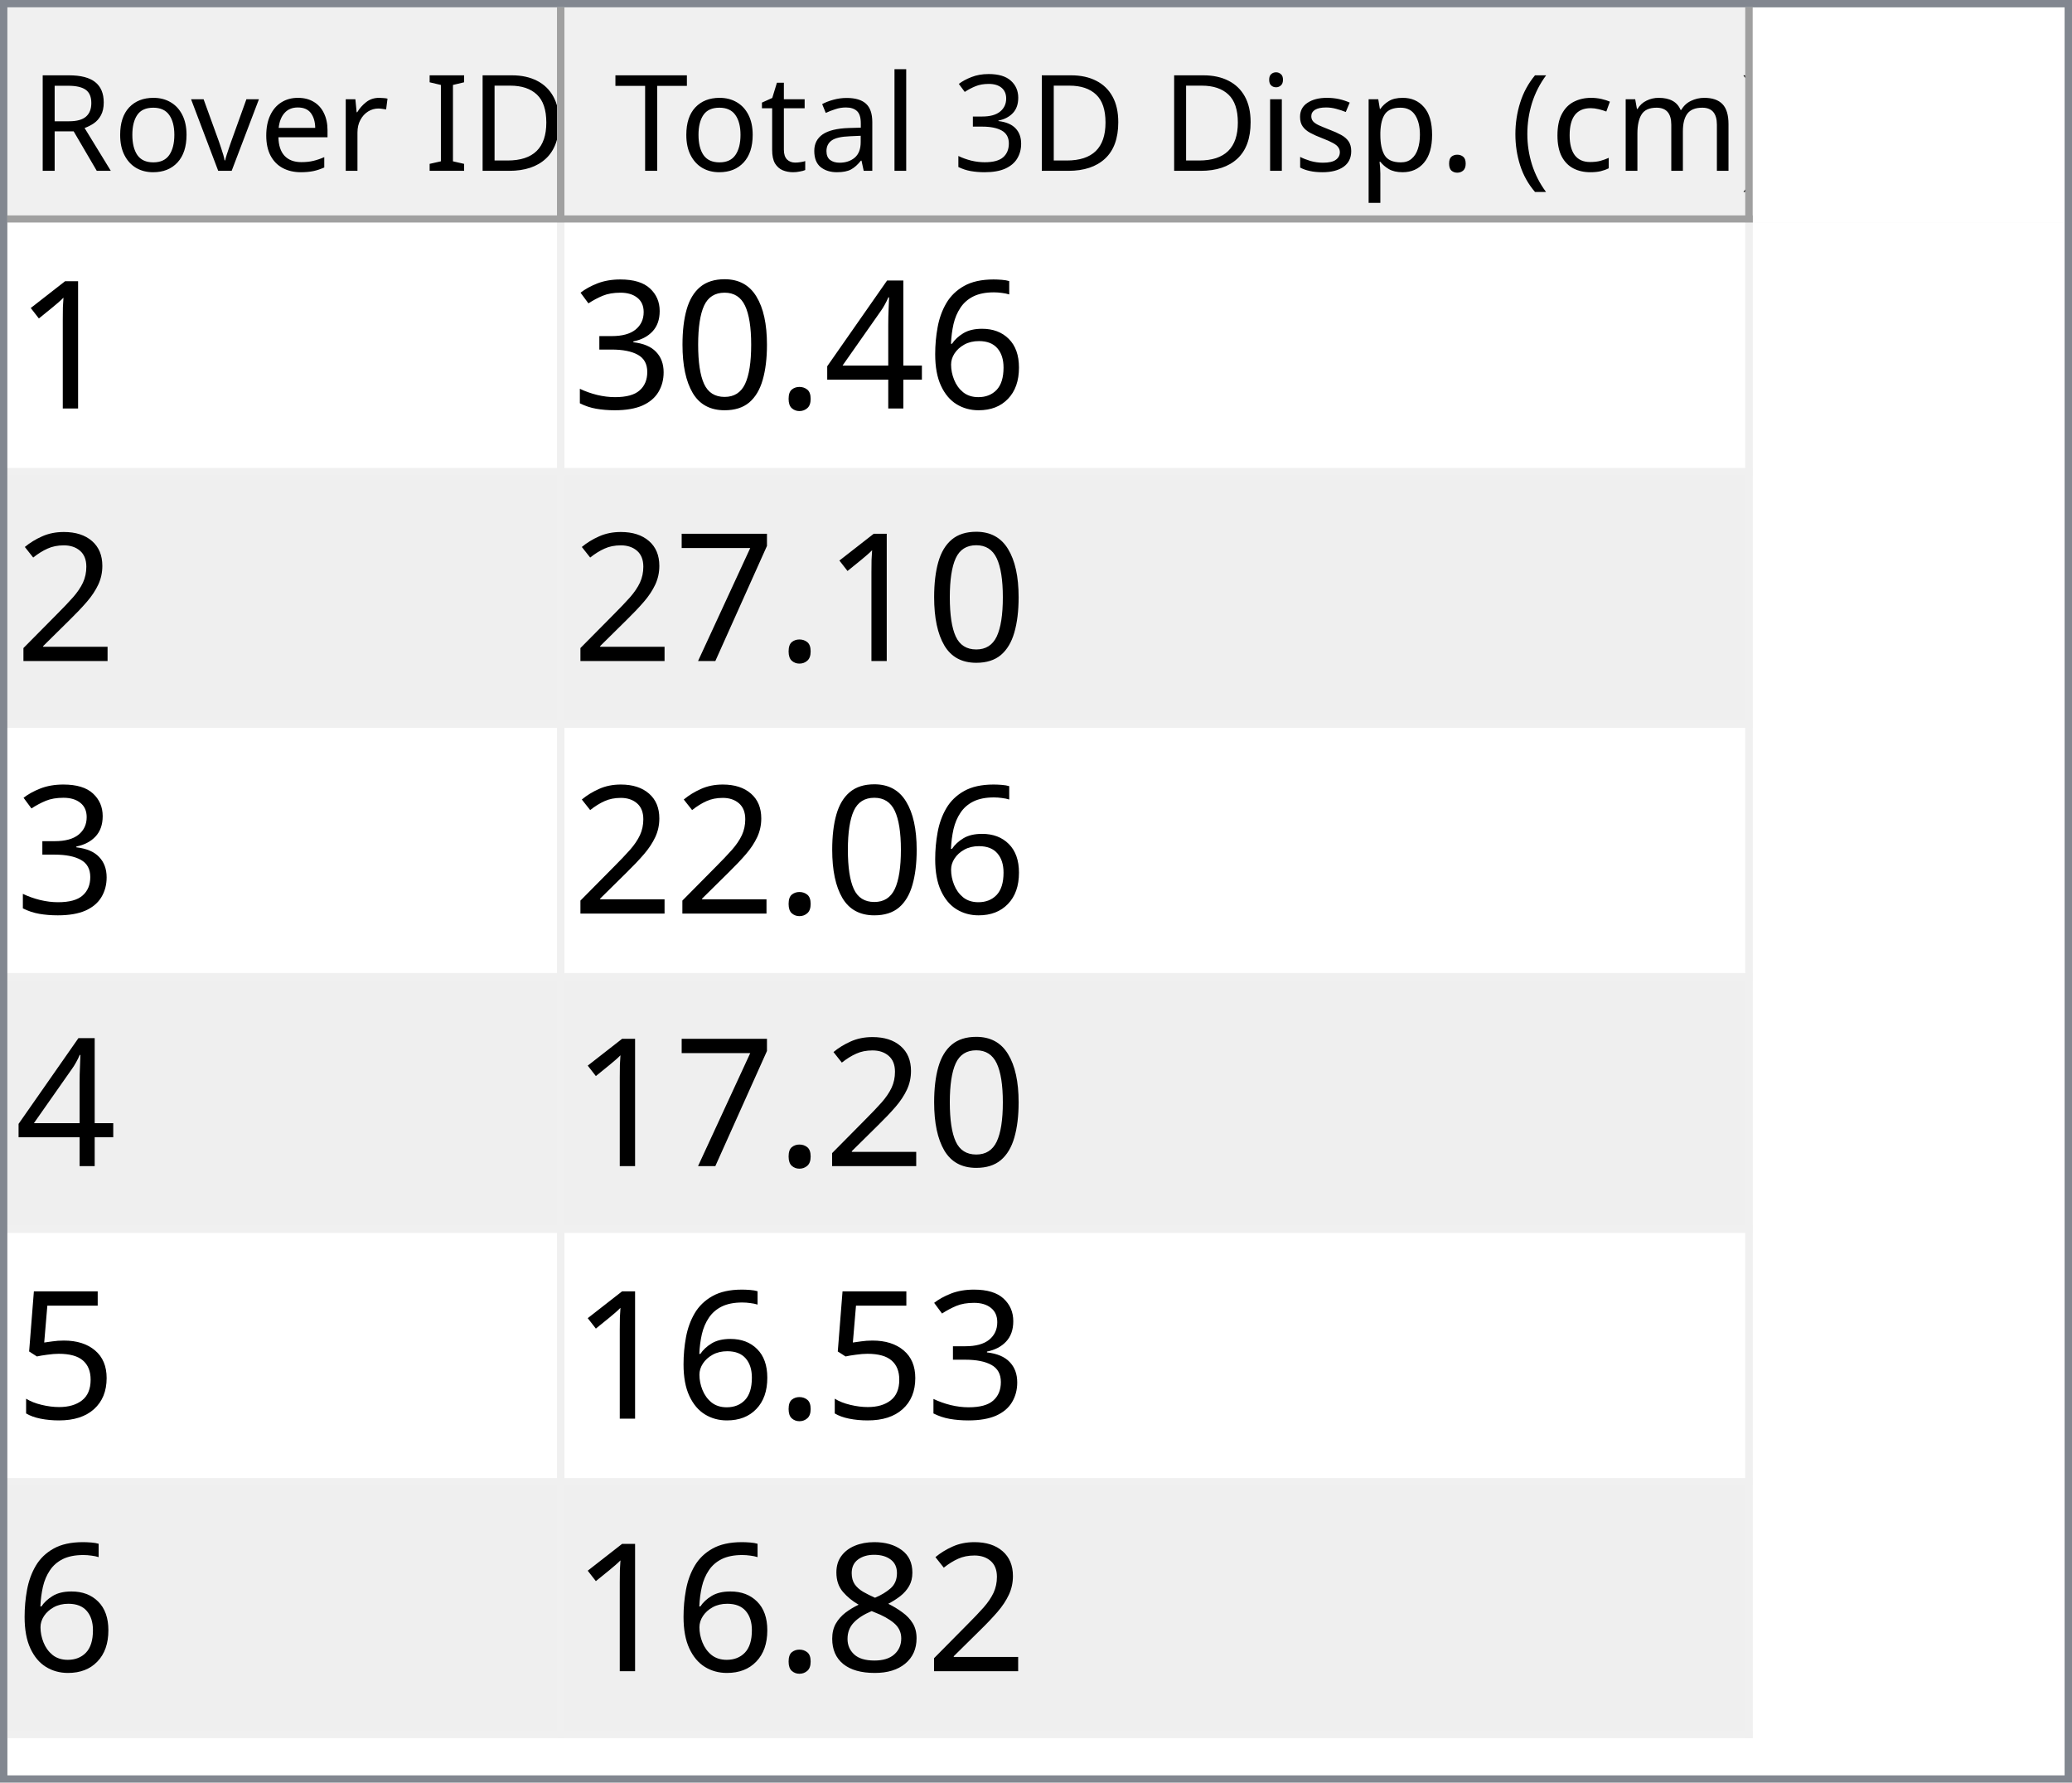
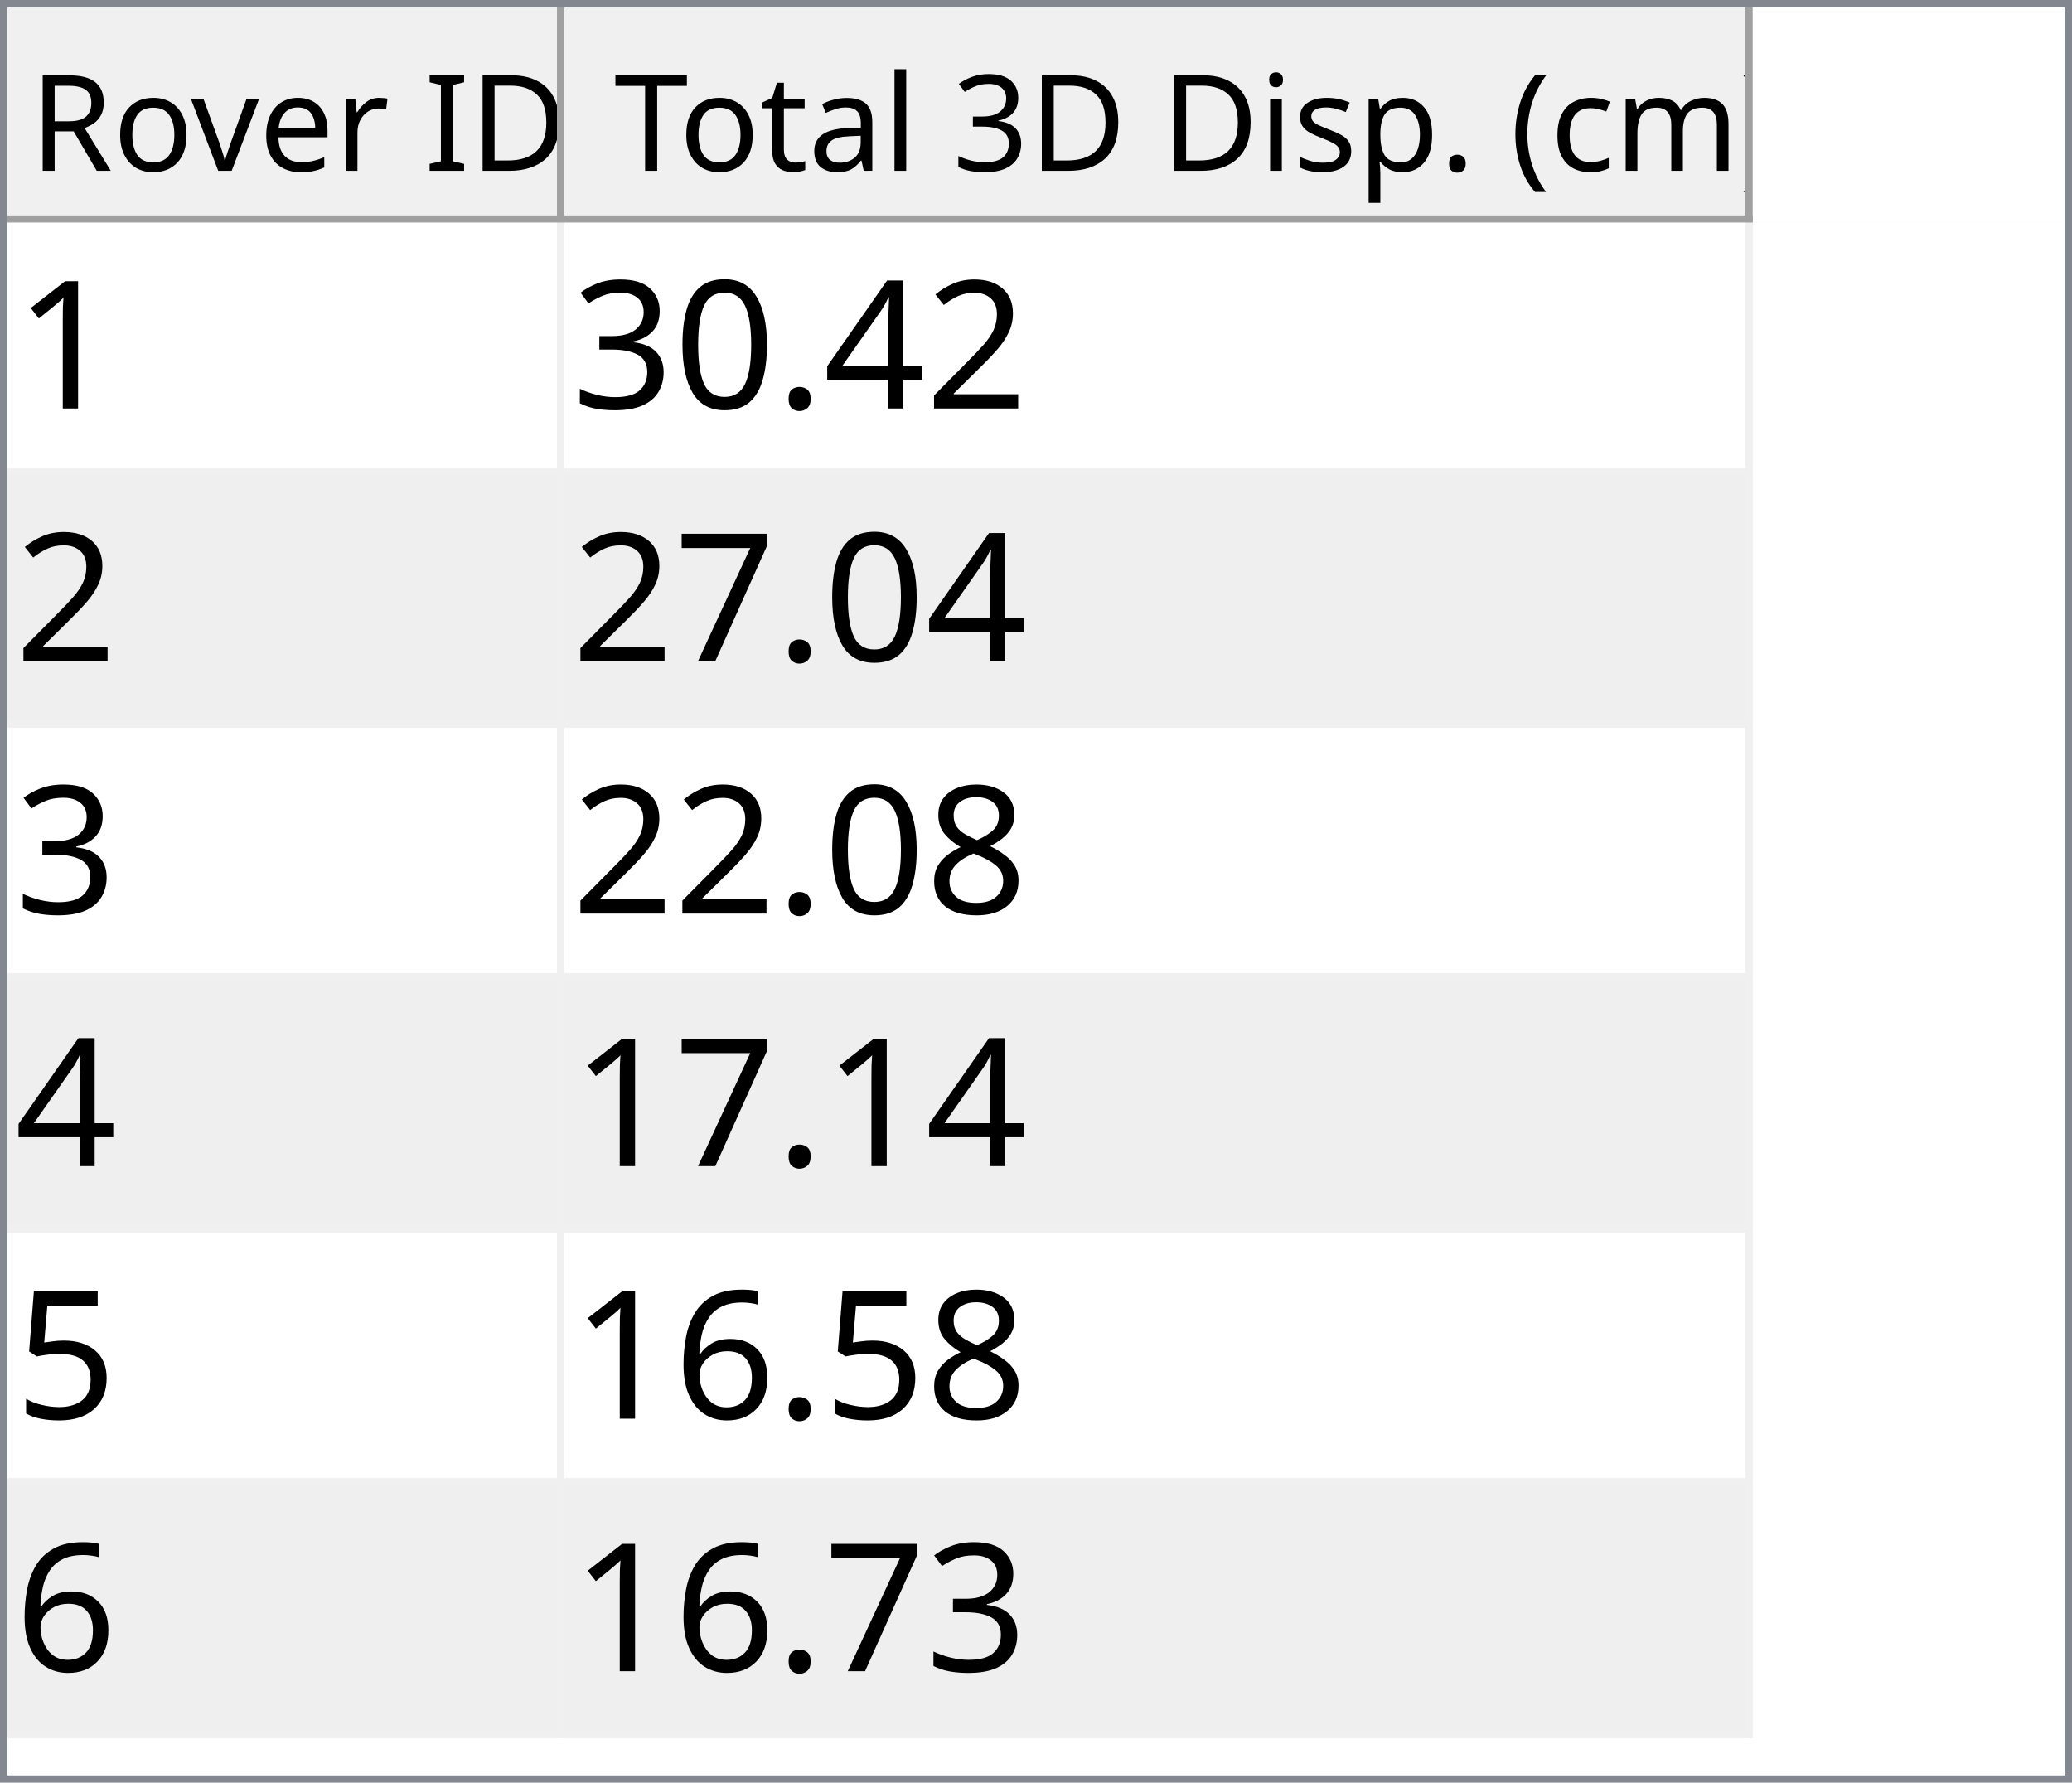
<svg xmlns="http://www.w3.org/2000/svg" style="fill-opacity:1; color-rendering:auto; color-interpolation:auto; text-rendering:auto; stroke:black; stroke-linecap:square; stroke-miterlimit:10; shape-rendering:auto; stroke-opacity:1; fill:black; stroke-dasharray:none; font-weight:normal; stroke-width:1; font-family:'Dialog'; font-style:normal; stroke-linejoin:miter; font-size:12px; stroke-dashoffset:0; image-rendering:auto;" width="279" height="240">
  <defs id="genericDefs" />
  <g>
    <defs id="defs1">
      <clipPath clipPathUnits="userSpaceOnUse" id="clipPath1">
        <path d="M0 0 L279 0 L279 240 L0 240 L0 0 Z" />
      </clipPath>
      <clipPath clipPathUnits="userSpaceOnUse" id="clipPath2">
        <path d="M0 0 L0 240 L279 240 L279 0 Z" />
      </clipPath>
      <clipPath clipPathUnits="userSpaceOnUse" id="clipPath3">
        <path d="M0 0 L0 29 L277 29 L277 0 Z" />
      </clipPath>
      <clipPath clipPathUnits="userSpaceOnUse" id="clipPath4">
        <path d="M0 0 L0 29 L75 29 L75 0 Z" />
      </clipPath>
      <clipPath clipPathUnits="userSpaceOnUse" id="clipPath5">
        <path d="M1 1 L1 28 L74 28 L74 1 Z" />
      </clipPath>
      <clipPath clipPathUnits="userSpaceOnUse" id="clipPath6">
        <path d="M0 0 L0 27 L73 27 L73 0 Z" />
      </clipPath>
      <clipPath clipPathUnits="userSpaceOnUse" id="clipPath7">
        <path d="M-0.5 -0.5 L-0.5 28.5 L74.5 28.5 L74.5 -0.5 Z" />
      </clipPath>
      <clipPath clipPathUnits="userSpaceOnUse" id="clipPath8">
        <path d="M0 0 L0 29 L160 29 L160 0 Z" />
      </clipPath>
      <clipPath clipPathUnits="userSpaceOnUse" id="clipPath9">
        <path d="M1 1 L1 28 L159 28 L159 1 Z" />
      </clipPath>
      <clipPath clipPathUnits="userSpaceOnUse" id="clipPath10">
        <path d="M0 0 L0 27 L158 27 L158 0 Z" />
      </clipPath>
      <clipPath clipPathUnits="userSpaceOnUse" id="clipPath11">
        <path d="M-0.5 -0.5 L-0.5 28.5 L159.5 28.5 L159.5 -0.5 Z" />
      </clipPath>
      <clipPath clipPathUnits="userSpaceOnUse" id="clipPath12">
        <path d="M0 0 L0 209 L277 209 L277 0 Z" />
      </clipPath>
      <clipPath clipPathUnits="userSpaceOnUse" id="clipPath13">
        <path d="M0 0 L0 204 L235 204 L235 0 Z" />
      </clipPath>
      <clipPath clipPathUnits="userSpaceOnUse" id="clipPath14">
        <path d="M-0.5 -0.5 L-0.5 203.5 L234.5 203.5 L234.5 -0.5 Z" />
      </clipPath>
      <clipPath clipPathUnits="userSpaceOnUse" id="clipPath15">
        <path d="M0 0 L0 33 L74 33 L74 0 Z" />
      </clipPath>
      <clipPath clipPathUnits="userSpaceOnUse" id="clipPath16">
        <path d="M0 0 L0 33 L159 33 L159 0 Z" />
      </clipPath>
      <font horiz-adv-x="64.551" id="font1">
        <font-face ascent="107.91" descent="25.098" units-per-em="100" style="font-style:normal; font-family:Segoe UI; font-weight:normal;" />
        <missing-glyph horiz-adv-x="64.551" d="M8.109 0 L8.109 68.266 L56.453 68.266 L56.453 0 L8.109 0 ZM15.328 7.234 L49.219 7.234 L49.219 61.031 L15.328 61.031 L15.328 7.234 Z" />
        <glyph unicode="D" horiz-adv-x="70.117" d="M9.188 0 L9.188 70.016 L28.516 70.016 Q65.531 70.016 65.531 35.891 Q65.531 19.672 55.25 9.836 Q44.969 0 27.734 0 L9.188 0 ZM17.391 62.594 L17.391 7.422 L27.828 7.422 Q41.609 7.422 49.273 14.797 Q56.938 22.172 56.938 35.688 Q56.938 62.594 28.328 62.594 L17.391 62.594 Z" />
        <glyph unicode="I" horiz-adv-x="26.611" d="M17.391 0 L9.188 0 L9.188 70.016 L17.391 70.016 L17.391 0 Z" />
        <glyph unicode=" " horiz-adv-x="27.393" d="" />
        <glyph unicode="r" horiz-adv-x="34.766" d="M34.188 41.891 Q32.078 43.5 28.125 43.5 Q23 43.5 19.555 38.672 Q16.109 33.844 16.109 25.484 L16.109 0 L8.109 0 L8.109 50 L16.109 50 L16.109 39.703 L16.312 39.703 Q18.016 44.969 21.531 47.922 Q25.047 50.875 29.391 50.875 Q32.516 50.875 34.188 50.203 L34.188 41.891 Z" />
        <glyph unicode="e" horiz-adv-x="52.295" d="M48.297 23 L12.984 23 Q13.188 14.656 17.484 10.109 Q21.781 5.562 29.297 5.562 Q37.75 5.562 44.828 11.141 L44.828 3.609 Q38.234 -1.172 27.391 -1.172 Q16.797 -1.172 10.742 5.641 Q4.688 12.453 4.688 24.812 Q4.688 36.469 11.305 43.82 Q17.922 51.172 27.734 51.172 Q37.547 51.172 42.922 44.828 Q48.297 38.484 48.297 27.203 L48.297 23 ZM40.094 29.781 Q40.047 36.719 36.75 40.578 Q33.453 44.438 27.594 44.438 Q21.922 44.438 17.969 40.383 Q14.016 36.328 13.094 29.781 L40.094 29.781 Z" />
        <glyph unicode="v" horiz-adv-x="47.9" d="M47.406 50 L27.484 0 L19.625 0 L0.688 50 L9.469 50 L22.172 13.672 Q23.578 9.672 23.922 6.688 L24.125 6.688 Q24.609 10.453 25.688 13.484 L38.969 50 L47.406 50 Z" />
        <glyph unicode="o" horiz-adv-x="58.594" d="M29 -1.172 Q17.922 -1.172 11.305 5.836 Q4.688 12.844 4.688 24.422 Q4.688 37.016 11.57 44.094 Q18.453 51.172 30.172 51.172 Q41.359 51.172 47.633 44.289 Q53.906 37.406 53.906 25.203 Q53.906 13.234 47.141 6.031 Q40.375 -1.172 29 -1.172 ZM29.594 44.438 Q21.875 44.438 17.383 39.188 Q12.891 33.938 12.891 24.703 Q12.891 15.828 17.43 10.695 Q21.969 5.562 29.594 5.562 Q37.359 5.562 41.531 10.594 Q45.703 15.625 45.703 24.906 Q45.703 34.281 41.531 39.359 Q37.359 44.438 29.594 44.438 Z" />
        <glyph unicode="R" horiz-adv-x="59.814" d="M59.375 0 L49.609 0 L37.891 19.625 Q36.281 22.359 34.766 24.289 Q33.25 26.219 31.664 27.438 Q30.078 28.656 28.25 29.219 Q26.422 29.781 24.125 29.781 L17.391 29.781 L17.391 0 L9.188 0 L9.188 70.016 L30.078 70.016 Q34.672 70.016 38.555 68.867 Q42.438 67.719 45.289 65.375 Q48.141 63.031 49.758 59.547 Q51.375 56.062 51.375 51.375 Q51.375 47.703 50.273 44.656 Q49.172 41.609 47.148 39.211 Q45.125 36.812 42.266 35.133 Q39.406 33.453 35.844 32.516 L35.844 32.328 Q37.594 31.547 38.891 30.547 Q40.188 29.547 41.359 28.18 Q42.531 26.812 43.68 25.078 Q44.828 23.344 46.234 21.047 L59.375 0 ZM17.391 62.594 L17.391 37.203 L28.516 37.203 Q31.594 37.203 34.203 38.133 Q36.812 39.062 38.719 40.797 Q40.625 42.531 41.703 45.047 Q42.781 47.562 42.781 50.688 Q42.781 56.297 39.141 59.445 Q35.5 62.594 28.609 62.594 L17.391 62.594 Z" />
        <glyph unicode=")" horiz-adv-x="30.176" d="M8.297 -15.922 L1.172 -15.922 Q16.406 2.344 16.406 26.812 Q16.406 51.469 1.078 70.016 L8.297 70.016 Q23.531 52.156 23.531 26.703 Q23.531 1.375 8.297 -15.922 Z" />
        <glyph unicode="m" horiz-adv-x="86.133" d="M79.109 0 L71.094 0 L71.094 28.719 Q71.094 37.016 68.531 40.727 Q65.969 44.438 59.906 44.438 Q54.781 44.438 51.195 39.75 Q47.609 35.062 47.609 28.516 L47.609 0 L39.594 0 L39.594 29.688 Q39.594 44.438 28.219 44.438 Q22.953 44.438 19.531 40.016 Q16.109 35.594 16.109 28.516 L16.109 0 L8.109 0 L8.109 50 L16.109 50 L16.109 42.094 L16.312 42.094 Q21.625 51.172 31.844 51.172 Q36.969 51.172 40.773 48.312 Q44.578 45.453 46 40.828 Q51.562 51.172 62.594 51.172 Q79.109 51.172 79.109 30.812 L79.109 0 Z" />
        <glyph unicode="c" horiz-adv-x="46.191" d="M42.188 2.297 Q36.422 -1.172 28.516 -1.172 Q17.828 -1.172 11.258 5.789 Q4.688 12.75 4.688 23.828 Q4.688 36.188 11.766 43.68 Q18.844 51.172 30.672 51.172 Q37.25 51.172 42.281 48.734 L42.281 40.531 Q36.719 44.438 30.375 44.438 Q22.703 44.438 17.797 38.945 Q12.891 33.453 12.891 24.516 Q12.891 15.719 17.508 10.641 Q22.125 5.562 29.891 5.562 Q36.422 5.562 42.188 9.906 L42.188 2.297 Z" />
        <glyph unicode="(" horiz-adv-x="30.176" d="M29.109 -15.922 L21.969 -15.922 Q6.844 1.375 6.844 26.703 Q6.844 52.156 21.969 70.016 L29.203 70.016 Q13.875 51.469 13.875 26.812 Q13.875 2.344 29.109 -15.922 Z" />
        <glyph unicode="." horiz-adv-x="21.68" d="M10.891 -1.078 Q8.641 -1.078 7.055 0.539 Q5.469 2.156 5.469 4.391 Q5.469 6.641 7.055 8.273 Q8.641 9.906 10.891 9.906 Q13.188 9.906 14.797 8.273 Q16.406 6.641 16.406 4.391 Q16.406 2.156 14.797 0.539 Q13.188 -1.078 10.891 -1.078 Z" />
        <glyph unicode="p" horiz-adv-x="58.789" d="M16.312 7.234 L16.109 7.234 L16.109 -23 L8.109 -23 L8.109 50 L16.109 50 L16.109 41.219 L16.312 41.219 Q22.219 51.172 33.594 51.172 Q43.266 51.172 48.688 44.461 Q54.109 37.75 54.109 26.469 Q54.109 13.922 48 6.375 Q41.891 -1.172 31.297 -1.172 Q21.578 -1.172 16.312 7.234 ZM16.109 27.391 L16.109 20.406 Q16.109 14.203 20.141 9.883 Q24.172 5.562 30.375 5.562 Q37.641 5.562 41.773 11.133 Q45.906 16.703 45.906 26.609 Q45.906 34.969 42.047 39.703 Q38.188 44.438 31.594 44.438 Q24.609 44.438 20.359 39.578 Q16.109 34.719 16.109 27.391 Z" />
        <glyph unicode="s" horiz-adv-x="42.432" d="M5.078 1.812 L5.078 10.406 Q11.625 5.562 19.484 5.562 Q30.031 5.562 30.031 12.594 Q30.031 14.594 29.125 15.992 Q28.219 17.391 26.68 18.461 Q25.141 19.531 23.07 20.383 Q21 21.234 18.609 22.172 Q15.281 23.484 12.766 24.828 Q10.25 26.172 8.57 27.859 Q6.891 29.547 6.031 31.695 Q5.172 33.844 5.172 36.719 Q5.172 40.234 6.789 42.945 Q8.406 45.656 11.086 47.484 Q13.766 49.312 17.211 50.242 Q20.656 51.172 24.312 51.172 Q30.812 51.172 35.938 48.922 L35.938 40.828 Q30.422 44.438 23.25 44.438 Q21 44.438 19.195 43.922 Q17.391 43.406 16.094 42.477 Q14.797 41.547 14.086 40.258 Q13.375 38.969 13.375 37.406 Q13.375 35.453 14.086 34.133 Q14.797 32.812 16.164 31.789 Q17.531 30.766 19.484 29.938 Q21.438 29.109 23.922 28.125 Q27.25 26.859 29.883 25.516 Q32.516 24.172 34.375 22.484 Q36.234 20.797 37.234 18.602 Q38.234 16.406 38.234 13.375 Q38.234 9.672 36.602 6.938 Q34.969 4.203 32.234 2.398 Q29.5 0.594 25.93 -0.289 Q22.359 -1.172 18.453 -1.172 Q10.75 -1.172 5.078 1.812 Z" />
        <glyph unicode="i" horiz-adv-x="24.219" d="M12.203 62.703 Q10.062 62.703 8.547 64.164 Q7.031 65.625 7.031 67.875 Q7.031 70.125 8.547 71.609 Q10.062 73.094 12.203 73.094 Q14.406 73.094 15.945 71.609 Q17.484 70.125 17.484 67.875 Q17.484 65.719 15.945 64.211 Q14.406 62.703 12.203 62.703 ZM16.109 0 L8.109 0 L8.109 50 L16.109 50 L16.109 0 Z" />
        <glyph unicode="3" horiz-adv-x="53.906" d="M46.531 19.828 Q46.531 15.094 44.75 11.211 Q42.969 7.328 39.719 4.57 Q36.469 1.812 31.93 0.297 Q27.391 -1.219 21.922 -1.219 Q11.922 -1.219 6 2.594 L6 11.188 Q13.094 5.609 22.219 5.609 Q25.875 5.609 28.828 6.539 Q31.781 7.469 33.906 9.227 Q36.031 10.984 37.18 13.477 Q38.328 15.969 38.328 19.094 Q38.328 32.812 18.797 32.812 L12.984 32.812 L12.984 39.594 L18.5 39.594 Q35.797 39.594 35.797 52.484 Q35.797 64.406 22.609 64.406 Q15.188 64.406 8.688 59.422 L8.688 67.188 Q15.375 71.188 24.609 71.188 Q29 71.188 32.57 69.969 Q36.141 68.75 38.68 66.555 Q41.219 64.359 42.609 61.281 Q44 58.203 44 54.5 Q44 40.672 30.031 36.719 L30.031 36.531 Q33.594 36.141 36.625 34.797 Q39.656 33.453 41.852 31.305 Q44.047 29.156 45.289 26.25 Q46.531 23.344 46.531 19.828 Z" />
        <glyph unicode="l" horiz-adv-x="24.219" d="M16.109 0 L8.109 0 L8.109 74.031 L16.109 74.031 L16.109 0 Z" />
        <glyph unicode="a" horiz-adv-x="50.879" d="M43.891 0 L35.891 0 L35.891 7.812 L35.688 7.812 Q30.469 -1.172 20.312 -1.172 Q12.844 -1.172 8.617 2.781 Q4.391 6.734 4.391 13.281 Q4.391 27.297 20.906 29.594 L35.891 31.688 Q35.891 44.438 25.594 44.438 Q16.547 44.438 9.281 38.281 L9.281 46.484 Q16.656 51.172 26.266 51.172 Q43.891 51.172 43.891 32.516 L43.891 0 ZM35.891 25.297 L23.828 23.641 Q18.266 22.859 15.43 20.875 Q12.594 18.891 12.594 13.875 Q12.594 10.203 15.211 7.883 Q17.828 5.562 22.172 5.562 Q28.125 5.562 32.008 9.742 Q35.891 13.922 35.891 20.312 L35.891 25.297 Z" />
        <glyph unicode="t" horiz-adv-x="33.887" d="M31.297 0.484 Q28.469 -1.078 23.828 -1.078 Q10.688 -1.078 10.688 13.578 L10.688 43.172 L2.094 43.172 L2.094 50 L10.688 50 L10.688 62.203 L18.703 64.797 L18.703 50 L31.297 50 L31.297 43.172 L18.703 43.172 L18.703 14.984 Q18.703 9.969 20.414 7.82 Q22.125 5.672 26.078 5.672 Q29.109 5.672 31.297 7.328 L31.297 0.484 Z" />
        <glyph unicode="T" horiz-adv-x="52.393" d="M50.594 62.594 L30.375 62.594 L30.375 0 L22.172 0 L22.172 62.594 L2 62.594 L2 70.016 L50.594 70.016 L50.594 62.594 Z" />
      </font>
      <font horiz-adv-x="75.0" id="font2">
        <font-face ascent="100.537" descent="21.973" units-per-em="100" style="font-style:normal; font-family:sans-serif; font-weight:normal;" />
        <missing-glyph horiz-adv-x="75.0" d="M12.5 0 L12.5 62.5 L62.5 62.5 L62.5 0 L12.5 0 ZM14.062 1.562 L60.938 1.562 L60.938 60.938 L14.062 60.938 L14.062 1.562 Z" />
        <glyph unicode="1" horiz-adv-x="55.615" d="M37.25 0 L28.469 0 L28.469 56 Q25.297 52.984 20.141 49.953 Q14.984 46.922 10.891 45.406 L10.891 53.906 Q18.266 57.375 23.781 62.305 Q29.297 67.234 31.594 71.875 L37.25 71.875 L37.25 0 Z" />
-         <glyph unicode="6" horiz-adv-x="55.615" d="M49.75 54.047 L41.016 53.375 Q39.844 58.547 37.703 60.891 Q34.125 64.656 28.906 64.656 Q24.703 64.656 21.531 62.312 Q17.391 59.281 14.992 53.469 Q12.594 47.656 12.5 36.922 Q15.672 41.75 20.266 44.094 Q24.859 46.438 29.891 46.438 Q38.672 46.438 44.852 39.969 Q51.031 33.5 51.031 23.25 Q51.031 16.5 48.125 10.719 Q45.219 4.938 40.141 1.859 Q35.062 -1.219 28.609 -1.219 Q17.625 -1.219 10.695 6.859 Q3.766 14.938 3.766 33.5 Q3.766 54.25 11.422 63.672 Q18.109 71.875 29.438 71.875 Q37.891 71.875 43.289 67.141 Q48.688 62.406 49.75 54.047 ZM13.875 23.188 Q13.875 18.656 15.797 14.508 Q17.719 10.359 21.188 8.18 Q24.656 6 28.469 6 Q34.031 6 38.039 10.492 Q42.047 14.984 42.047 22.703 Q42.047 30.125 38.086 34.398 Q34.125 38.672 28.125 38.672 Q22.172 38.672 18.023 34.398 Q13.875 30.125 13.875 23.188 Z" />
+         <glyph unicode="2" horiz-adv-x="55.615" d="M50.344 8.453 L50.344 0 L3.031 0 Q2.938 3.172 4.047 6.109 Q5.859 10.938 9.836 15.625 Q13.812 20.312 21.344 26.469 Q33.016 36.031 37.117 41.625 Q41.219 47.219 41.219 52.203 Q41.219 57.422 37.477 61.008 Q33.734 64.594 27.734 64.594 Q21.391 64.594 17.578 60.789 Q13.766 56.984 13.719 50.25 L4.688 51.172 Q5.609 61.281 11.664 66.578 Q17.719 71.875 27.938 71.875 Q38.234 71.875 44.242 66.164 Q50.25 60.453 50.25 52 Q50.25 47.703 48.492 43.555 Q46.734 39.406 42.656 34.812 Q38.578 30.219 29.109 22.219 Q21.188 15.578 18.945 13.211 Q16.703 10.844 15.234 8.453 L50.344 8.453 Z" />
        <glyph unicode="4" horiz-adv-x="55.615" d="M32.328 0 L32.328 17.141 L1.266 17.141 L1.266 25.203 L33.938 71.578 L41.109 71.578 L41.109 25.203 L50.781 25.203 L50.781 17.141 L41.109 17.141 L41.109 0 L32.328 0 ZM32.328 25.203 L32.328 57.469 L9.906 25.203 L32.328 25.203 Z" />
        <glyph unicode="." horiz-adv-x="27.783" d="M9.078 0 L9.078 10.016 L19.094 10.016 L19.094 0 L9.078 0 Z" />
        <glyph unicode="0" horiz-adv-x="55.615" d="M4.156 35.297 Q4.156 48 6.766 55.742 Q9.375 63.484 14.523 67.68 Q19.672 71.875 27.484 71.875 Q33.25 71.875 37.594 69.555 Q41.938 67.234 44.773 62.867 Q47.609 58.5 49.219 52.227 Q50.828 45.953 50.828 35.297 Q50.828 22.703 48.242 14.969 Q45.656 7.234 40.508 3.008 Q35.359 -1.219 27.484 -1.219 Q17.141 -1.219 11.234 6.203 Q4.156 15.141 4.156 35.297 ZM13.188 35.297 Q13.188 17.672 17.312 11.836 Q21.438 6 27.484 6 Q33.547 6 37.672 11.859 Q41.797 17.719 41.797 35.297 Q41.797 52.984 37.672 58.789 Q33.547 64.594 27.391 64.594 Q21.344 64.594 17.719 59.469 Q13.188 52.938 13.188 35.297 Z" />
        <glyph unicode="3" horiz-adv-x="55.615" d="M4.203 18.891 L12.984 20.062 Q14.5 12.594 18.141 9.297 Q21.781 6 27 6 Q33.203 6 37.477 10.297 Q41.75 14.594 41.75 20.953 Q41.75 27 37.797 30.93 Q33.844 34.859 27.734 34.859 Q25.25 34.859 21.531 33.891 L22.516 41.609 Q23.391 41.5 23.922 41.5 Q29.547 41.5 34.039 44.43 Q38.531 47.359 38.531 53.469 Q38.531 58.297 35.258 61.477 Q31.984 64.656 26.812 64.656 Q21.688 64.656 18.266 61.43 Q14.844 58.203 13.875 51.766 L5.078 53.328 Q6.688 62.156 12.398 67.016 Q18.109 71.875 26.609 71.875 Q32.469 71.875 37.398 69.359 Q42.328 66.844 44.945 62.5 Q47.562 58.156 47.562 53.266 Q47.562 48.641 45.07 44.828 Q42.578 41.016 37.703 38.766 Q44.047 37.312 47.562 32.695 Q51.078 28.078 51.078 21.141 Q51.078 11.766 44.242 5.25 Q37.406 -1.266 26.953 -1.266 Q17.531 -1.266 11.305 4.352 Q5.078 9.969 4.203 18.891 Z" />
-         <glyph unicode="2" horiz-adv-x="55.615" d="M50.344 8.453 L50.344 0 L3.031 0 Q2.938 3.172 4.047 6.109 Q5.859 10.938 9.836 15.625 Q13.812 20.312 21.344 26.469 Q33.016 36.031 37.117 41.625 Q41.219 47.219 41.219 52.203 Q41.219 57.422 37.477 61.008 Q33.734 64.594 27.734 64.594 Q21.391 64.594 17.578 60.789 Q13.766 56.984 13.719 50.25 L4.688 51.172 Q5.609 61.281 11.664 66.578 Q17.719 71.875 27.938 71.875 Q38.234 71.875 44.242 66.164 Q50.25 60.453 50.25 52 Q50.25 47.703 48.492 43.555 Q46.734 39.406 42.656 34.812 Q38.578 30.219 29.109 22.219 Q21.188 15.578 18.945 13.211 Q16.703 10.844 15.234 8.453 L50.344 8.453 Z" />
        <glyph unicode="7" horiz-adv-x="55.615" d="M4.734 62.203 L4.734 70.656 L51.078 70.656 L51.078 63.812 Q44.234 56.547 37.523 44.484 Q30.812 32.422 27.156 19.672 Q24.516 10.688 23.781 0 L14.75 0 Q14.891 8.453 18.062 20.414 Q21.234 32.375 27.172 43.484 Q33.109 54.594 39.797 62.203 L4.734 62.203 Z" />
+         <glyph unicode="8" horiz-adv-x="55.615" d="M17.672 38.812 Q12.203 40.828 9.57 44.539 Q6.938 48.25 6.938 53.422 Q6.938 61.234 12.555 66.555 Q18.172 71.875 27.484 71.875 Q36.859 71.875 42.578 66.43 Q48.297 60.984 48.297 53.172 Q48.297 48.188 45.68 44.508 Q43.062 40.828 37.75 38.812 Q44.344 36.672 47.781 31.883 Q51.219 27.094 51.219 20.453 Q51.219 11.281 44.727 5.031 Q38.234 -1.219 27.641 -1.219 Q17.047 -1.219 10.547 5.055 Q4.047 11.328 4.047 20.703 Q4.047 27.688 7.594 32.398 Q11.141 37.109 17.672 38.812 ZM15.922 53.719 Q15.922 48.641 19.195 45.414 Q22.469 42.188 27.688 42.188 Q32.766 42.188 36.016 45.383 Q39.266 48.578 39.266 53.219 Q39.266 58.062 35.914 61.359 Q32.562 64.656 27.594 64.656 Q22.562 64.656 19.242 61.43 Q15.922 58.203 15.922 53.719 ZM13.094 20.656 Q13.094 16.891 14.875 13.375 Q16.656 9.859 20.172 7.93 Q23.688 6 27.734 6 Q34.031 6 38.133 10.055 Q42.234 14.109 42.234 20.359 Q42.234 26.703 38.016 30.859 Q33.797 35.016 27.438 35.016 Q21.234 35.016 17.164 30.914 Q13.094 26.812 13.094 20.656 Z" />
        <glyph unicode="5" horiz-adv-x="55.615" d="M4.156 18.75 L13.375 19.531 Q14.406 12.797 18.141 9.398 Q21.875 6 27.156 6 Q33.5 6 37.891 10.789 Q42.281 15.578 42.281 23.484 Q42.281 31 38.062 35.352 Q33.844 39.703 27 39.703 Q22.75 39.703 19.336 37.773 Q15.922 35.844 13.969 32.766 L5.719 33.844 L12.641 70.609 L48.25 70.609 L48.25 62.203 L19.672 62.203 L15.828 42.969 Q22.266 47.469 29.344 47.469 Q38.719 47.469 45.164 40.969 Q51.609 34.469 51.609 24.266 Q51.609 14.547 45.953 7.469 Q39.062 -1.219 27.156 -1.219 Q17.391 -1.219 11.211 4.25 Q5.031 9.719 4.156 18.75 Z" />
-         <glyph unicode="8" horiz-adv-x="55.615" d="M17.672 38.812 Q12.203 40.828 9.57 44.539 Q6.938 48.25 6.938 53.422 Q6.938 61.234 12.555 66.555 Q18.172 71.875 27.484 71.875 Q36.859 71.875 42.578 66.43 Q48.297 60.984 48.297 53.172 Q48.297 48.188 45.68 44.508 Q43.062 40.828 37.75 38.812 Q44.344 36.672 47.781 31.883 Q51.219 27.094 51.219 20.453 Q51.219 11.281 44.727 5.031 Q38.234 -1.219 27.641 -1.219 Q17.047 -1.219 10.547 5.055 Q4.047 11.328 4.047 20.703 Q4.047 27.688 7.594 32.398 Q11.141 37.109 17.672 38.812 ZM15.922 53.719 Q15.922 48.641 19.195 45.414 Q22.469 42.188 27.688 42.188 Q32.766 42.188 36.016 45.383 Q39.266 48.578 39.266 53.219 Q39.266 58.062 35.914 61.359 Q32.562 64.656 27.594 64.656 Q22.562 64.656 19.242 61.43 Q15.922 58.203 15.922 53.719 ZM13.094 20.656 Q13.094 16.891 14.875 13.375 Q16.656 9.859 20.172 7.93 Q23.688 6 27.734 6 Q34.031 6 38.133 10.055 Q42.234 14.109 42.234 20.359 Q42.234 26.703 38.016 30.859 Q33.797 35.016 27.438 35.016 Q21.234 35.016 17.164 30.914 Q13.094 26.812 13.094 20.656 Z" />
+         <glyph unicode="6" horiz-adv-x="55.615" d="M49.75 54.047 L41.016 53.375 Q39.844 58.547 37.703 60.891 Q34.125 64.656 28.906 64.656 Q24.703 64.656 21.531 62.312 Q17.391 59.281 14.992 53.469 Q12.594 47.656 12.5 36.922 Q15.672 41.75 20.266 44.094 Q24.859 46.438 29.891 46.438 Q38.672 46.438 44.852 39.969 Q51.031 33.5 51.031 23.25 Q51.031 16.5 48.125 10.719 Q45.219 4.938 40.141 1.859 Q35.062 -1.219 28.609 -1.219 Q17.625 -1.219 10.695 6.859 Q3.766 14.938 3.766 33.5 Q3.766 54.25 11.422 63.672 Q18.109 71.875 29.438 71.875 Q37.891 71.875 43.289 67.141 Q48.688 62.406 49.75 54.047 ZM13.875 23.188 Q13.875 18.656 15.797 14.508 Q17.719 10.359 21.188 8.18 Q24.656 6 28.469 6 Q34.031 6 38.039 10.492 Q42.047 14.984 42.047 22.703 Q42.047 30.125 38.086 34.398 Q34.125 38.672 28.125 38.672 Q22.172 38.672 18.023 34.398 Q13.875 30.125 13.875 23.188 Z" />
      </font>
    </defs>
    <g style="fill:white; stroke:white;">
      <rect x="0" y="0" width="279" style="clip-path:url(#clipPath1); stroke:none;" height="240" />
    </g>
    <g style="fill:white; text-rendering:optimizeSpeed; color-rendering:optimizeSpeed; image-rendering:optimizeSpeed; shape-rendering:crispEdges; stroke:white; color-interpolation:sRGB;">
      <rect x="0" width="279" height="240" y="0" style="stroke:none;" />
      <path style="stroke:none;" d="M0 240 L279 240 L279 0 L0 0 Z" />
    </g>
    <g style="fill:rgb(240,240,240); font-size:18px; font-family:'Segoe UI'; stroke:rgb(240,240,240);">
      <rect x="0" y="0" width="279" style="clip-path:url(#clipPath2); stroke:none;" height="240" />
    </g>
    <g style="fill:rgb(130,135,144); font-size:18px; font-family:'Segoe UI'; stroke:rgb(130,135,144);">
      <path d="M0 0 L279 0 L279 240 L0 240 L0 0 ZM1 1 L278 1 L278 239 L1 239 L1 1 Z" style="fill-rule:evenodd; clip-path:url(#clipPath2); stroke:none;" />
    </g>
    <g style="fill:white; font-size:18px; font-family:'Segoe UI'; stroke:white;" transform="translate(1,1)">
      <rect x="0" y="0" width="277" style="clip-path:url(#clipPath3); stroke:none;" height="29" />
    </g>
    <g style="fill:rgb(240,240,240); font-size:18px; font-family:'Segoe UI'; stroke:rgb(240,240,240);" transform="translate(1,1)">
      <rect x="0" y="0" width="75" style="clip-path:url(#clipPath4); stroke:none;" height="29" />
    </g>
    <g style="font-family:'Segoe UI'; font-size:18px;" transform="translate(2,2)">
      <text x="2" xml:space="preserve" y="21" style="clip-path:url(#clipPath6); stroke:none;">Rover ID</text>
    </g>
    <g transform="translate(1.5,1.5)" style="fill:rgb(160,160,160); font-size:18px; font-family:'Segoe UI'; stroke:rgb(160,160,160); stroke-linejoin:bevel;">
      <line x1="74" x2="74" y1="0" style="fill:none; clip-path:url(#clipPath7);" y2="28" />
    </g>
    <g transform="matrix(1,0,0,1,1,1) translate(0.5,0.5)" style="fill:rgb(160,160,160); font-size:18px; font-family:'Segoe UI'; stroke:rgb(160,160,160); stroke-linejoin:bevel;">
      <line x1="0" x2="74" y1="28" style="fill:none; clip-path:url(#clipPath7);" y2="28" />
    </g>
    <g style="fill:rgb(240,240,240); font-size:18px; font-family:'Segoe UI'; stroke:rgb(240,240,240);" transform="translate(76,1)">
      <rect x="0" y="0" width="160" style="clip-path:url(#clipPath8); stroke:none;" height="29" />
    </g>
    <g style="font-family:'Segoe UI'; font-size:18px;" transform="translate(77,2)">
      <text x="1" xml:space="preserve" y="21" style="clip-path:url(#clipPath10); stroke:none;"> Total 3D Disp. (cm)</text>
    </g>
    <g transform="translate(76.5,1.5)" style="fill:rgb(160,160,160); font-size:18px; font-family:'Segoe UI'; stroke:rgb(160,160,160); stroke-linejoin:bevel;">
      <line x1="159" x2="159" y1="0" style="fill:none; clip-path:url(#clipPath11);" y2="28" />
    </g>
    <g transform="matrix(1,0,0,1,76,1) translate(0.5,0.5)" style="fill:rgb(160,160,160); font-size:18px; font-family:'Segoe UI'; stroke:rgb(160,160,160); stroke-linejoin:bevel;">
      <line x1="0" x2="159" y1="28" style="fill:none; clip-path:url(#clipPath11);" y2="28" />
    </g>
    <g style="fill:white; font-size:18px; font-family:'Segoe UI'; stroke:white;" transform="translate(1,30)">
      <rect x="0" y="0" width="277" style="clip-path:url(#clipPath12); stroke:none;" height="209" />
    </g>
    <g style="fill:rgb(240,240,240); font-size:24px; font-family:sans-serif; stroke:rgb(240,240,240);" transform="translate(1,30)">
      <rect x="0" y="0" width="235" style="clip-path:url(#clipPath13); stroke:none;" height="204" />
      <line transform="translate(0.5,0.5)" x1="0" x2="234" y1="33" style="clip-path:url(#clipPath14); fill:none; stroke-linejoin:bevel;" y2="33" />
    </g>
    <g transform="matrix(1,0,0,1,1,30) translate(0.5,0.5)" style="fill:rgb(240,240,240); font-size:24px; font-family:sans-serif; stroke:rgb(240,240,240); stroke-linejoin:bevel;">
      <line x1="0" x2="234" y1="67" style="fill:none; clip-path:url(#clipPath14);" y2="67" />
    </g>
    <g transform="matrix(1,0,0,1,1,30) translate(0.5,0.5)" style="fill:rgb(240,240,240); font-size:24px; font-family:sans-serif; stroke:rgb(240,240,240); stroke-linejoin:bevel;">
      <line x1="0" x2="234" y1="101" style="fill:none; clip-path:url(#clipPath14);" y2="101" />
    </g>
    <g transform="matrix(1,0,0,1,1,30) translate(0.5,0.5)" style="fill:rgb(240,240,240); font-size:24px; font-family:sans-serif; stroke:rgb(240,240,240); stroke-linejoin:bevel;">
      <line x1="0" x2="234" y1="135" style="fill:none; clip-path:url(#clipPath14);" y2="135" />
    </g>
    <g transform="matrix(1,0,0,1,1,30) translate(0.5,0.5)" style="fill:rgb(240,240,240); font-size:24px; font-family:sans-serif; stroke:rgb(240,240,240); stroke-linejoin:bevel;">
      <line x1="0" x2="234" y1="169" style="fill:none; clip-path:url(#clipPath14);" y2="169" />
    </g>
    <g transform="matrix(1,0,0,1,1,30) translate(0.5,0.5)" style="fill:rgb(240,240,240); font-size:24px; font-family:sans-serif; stroke:rgb(240,240,240); stroke-linejoin:bevel;">
      <line x1="0" x2="234" y1="203" style="fill:none; clip-path:url(#clipPath14);" y2="203" />
    </g>
    <g transform="matrix(1,0,0,1,1,30) translate(0.5,0.5)" style="fill:rgb(240,240,240); font-size:24px; font-family:sans-serif; stroke:rgb(240,240,240); stroke-linejoin:bevel;">
      <line x1="74" x2="74" y1="0" style="fill:none; clip-path:url(#clipPath14);" y2="203" />
    </g>
    <g transform="matrix(1,0,0,1,1,30) translate(0.5,0.5)" style="fill:rgb(240,240,240); font-size:24px; font-family:sans-serif; stroke:rgb(240,240,240); stroke-linejoin:bevel;">
      <line x1="234" x2="234" y1="0" style="fill:none; clip-path:url(#clipPath14);" y2="203" />
    </g>
    <g style="fill:white; font-size:24px; font-family:sans-serif; stroke:white;" transform="matrix(1,0,0,1,1,30)">
      <rect x="0" y="0" width="74" style="clip-path:url(#clipPath15); stroke:none;" height="33" />
      <text x="1" y="25" style="fill:black; clip-path:url(#clipPath15); stroke:none;" xml:space="preserve">1</text>
    </g>
    <g style="fill:white; font-size:24px; font-family:sans-serif; stroke:white;" transform="matrix(1,0,0,1,1,30) translate(75,0)">
      <rect x="0" y="0" width="159" style="clip-path:url(#clipPath16); stroke:none;" height="33" />
-       <text x="1" y="25" style="fill:black; clip-path:url(#clipPath16); stroke:none;" xml:space="preserve">30.46</text>
+       <text x="1" y="25" style="fill:black; clip-path:url(#clipPath16); stroke:none;" xml:space="preserve">30.42</text>
    </g>
    <g style="fill:rgb(239,239,239); font-size:24px; font-family:sans-serif; stroke:rgb(239,239,239);" transform="matrix(1,0,0,1,1,30) translate(0,34)">
      <rect x="0" y="0" width="74" style="clip-path:url(#clipPath15); stroke:none;" height="33" />
      <text x="1" y="25" style="fill:black; clip-path:url(#clipPath15); stroke:none;" xml:space="preserve">2</text>
    </g>
    <g style="fill:rgb(239,239,239); font-size:24px; font-family:sans-serif; stroke:rgb(239,239,239);" transform="matrix(1,0,0,1,1,30) translate(75,34)">
      <rect x="0" y="0" width="159" style="clip-path:url(#clipPath16); stroke:none;" height="33" />
-       <text x="1" y="25" style="fill:black; clip-path:url(#clipPath16); stroke:none;" xml:space="preserve">27.10</text>
+       <text x="1" y="25" style="fill:black; clip-path:url(#clipPath16); stroke:none;" xml:space="preserve">27.04</text>
    </g>
    <g style="fill:white; font-size:24px; font-family:sans-serif; stroke:white;" transform="matrix(1,0,0,1,1,30) translate(0,68)">
      <rect x="0" y="0" width="74" style="clip-path:url(#clipPath15); stroke:none;" height="33" />
      <text x="1" y="25" style="fill:black; clip-path:url(#clipPath15); stroke:none;" xml:space="preserve">3</text>
    </g>
    <g style="fill:white; font-size:24px; font-family:sans-serif; stroke:white;" transform="matrix(1,0,0,1,1,30) translate(75,68)">
      <rect x="0" y="0" width="159" style="clip-path:url(#clipPath16); stroke:none;" height="33" />
-       <text x="1" y="25" style="fill:black; clip-path:url(#clipPath16); stroke:none;" xml:space="preserve">22.06</text>
+       <text x="1" y="25" style="fill:black; clip-path:url(#clipPath16); stroke:none;" xml:space="preserve">22.08</text>
    </g>
    <g style="fill:rgb(239,239,239); font-size:24px; font-family:sans-serif; stroke:rgb(239,239,239);" transform="matrix(1,0,0,1,1,30) translate(0,102)">
      <rect x="0" y="0" width="74" style="clip-path:url(#clipPath15); stroke:none;" height="33" />
      <text x="1" y="25" style="fill:black; clip-path:url(#clipPath15); stroke:none;" xml:space="preserve">4</text>
    </g>
    <g style="fill:rgb(239,239,239); font-size:24px; font-family:sans-serif; stroke:rgb(239,239,239);" transform="matrix(1,0,0,1,1,30) translate(75,102)">
      <rect x="0" y="0" width="159" style="clip-path:url(#clipPath16); stroke:none;" height="33" />
-       <text x="1" y="25" style="fill:black; clip-path:url(#clipPath16); stroke:none;" xml:space="preserve">17.20</text>
+       <text x="1" y="25" style="fill:black; clip-path:url(#clipPath16); stroke:none;" xml:space="preserve">17.14</text>
    </g>
    <g style="fill:white; font-size:24px; font-family:sans-serif; stroke:white;" transform="matrix(1,0,0,1,1,30) translate(0,136)">
      <rect x="0" y="0" width="74" style="clip-path:url(#clipPath15); stroke:none;" height="33" />
      <text x="1" y="25" style="fill:black; clip-path:url(#clipPath15); stroke:none;" xml:space="preserve">5</text>
    </g>
    <g style="fill:white; font-size:24px; font-family:sans-serif; stroke:white;" transform="matrix(1,0,0,1,1,30) translate(75,136)">
      <rect x="0" y="0" width="159" style="clip-path:url(#clipPath16); stroke:none;" height="33" />
-       <text x="1" y="25" style="fill:black; clip-path:url(#clipPath16); stroke:none;" xml:space="preserve">16.53</text>
+       <text x="1" y="25" style="fill:black; clip-path:url(#clipPath16); stroke:none;" xml:space="preserve">16.58</text>
    </g>
    <g style="fill:rgb(239,239,239); font-size:24px; font-family:sans-serif; stroke:rgb(239,239,239);" transform="matrix(1,0,0,1,1,30) translate(0,170)">
      <rect x="0" y="0" width="74" style="clip-path:url(#clipPath15); stroke:none;" height="33" />
      <text x="1" y="25" style="fill:black; clip-path:url(#clipPath15); stroke:none;" xml:space="preserve">6</text>
    </g>
    <g style="fill:rgb(239,239,239); font-size:24px; font-family:sans-serif; stroke:rgb(239,239,239);" transform="matrix(1,0,0,1,1,30) translate(75,170)">
      <rect x="0" y="0" width="159" style="clip-path:url(#clipPath16); stroke:none;" height="33" />
-       <text x="1" y="25" style="fill:black; clip-path:url(#clipPath16); stroke:none;" xml:space="preserve">16.82</text>
+       <text x="1" y="25" style="fill:black; clip-path:url(#clipPath16); stroke:none;" xml:space="preserve">16.73</text>
    </g>
  </g>
</svg>
